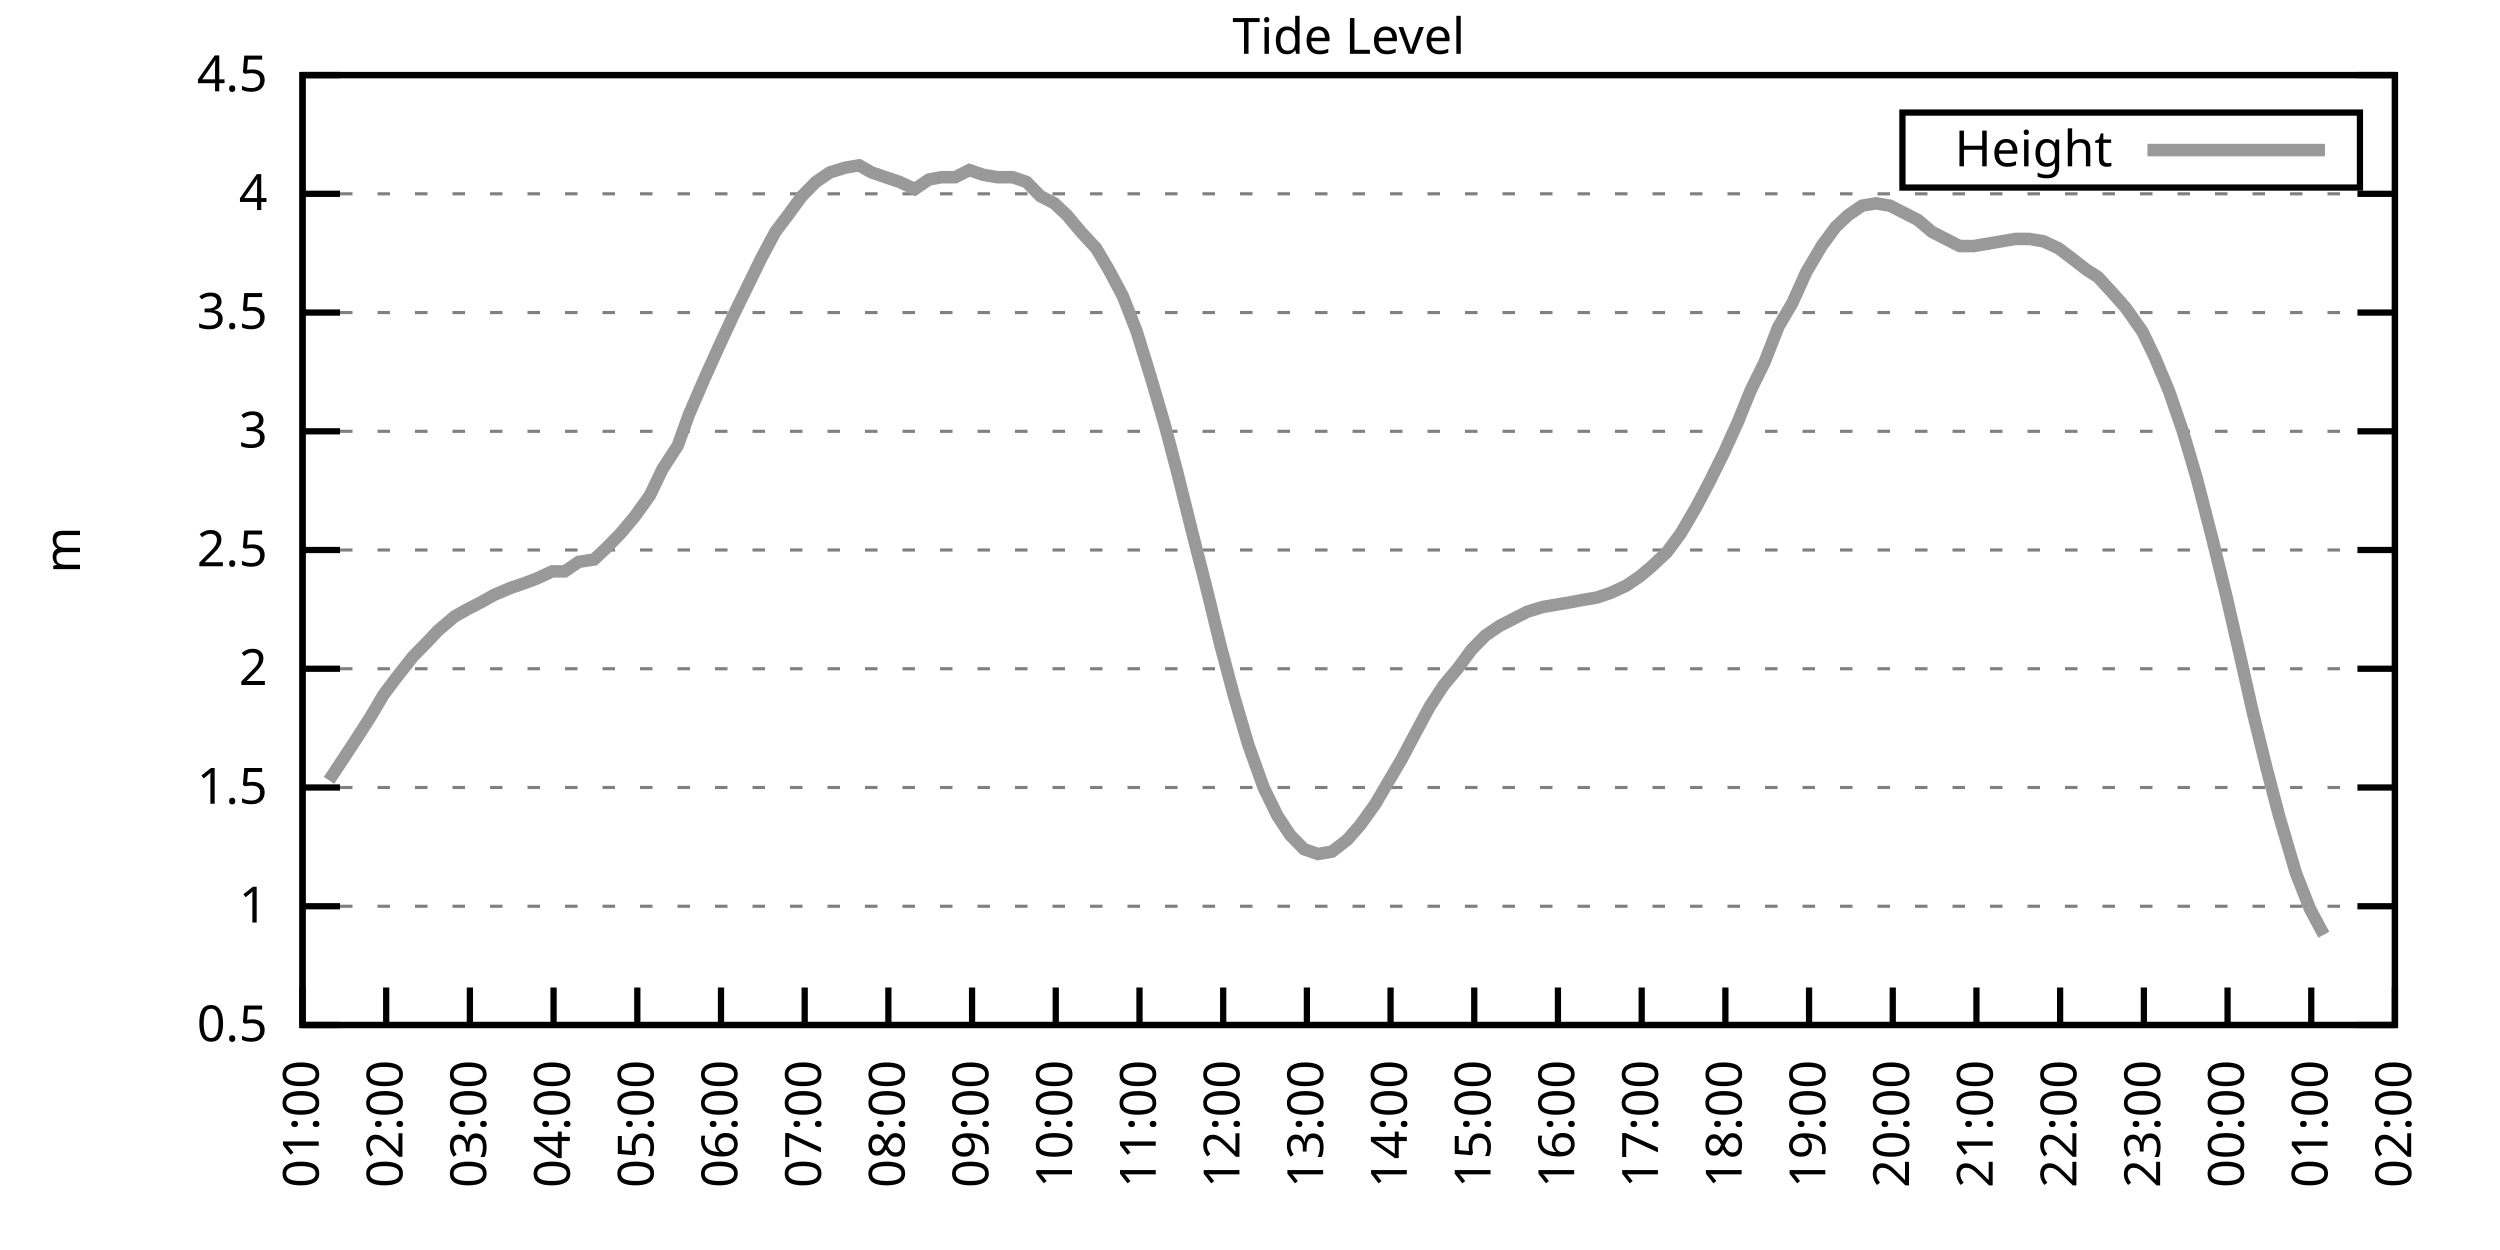
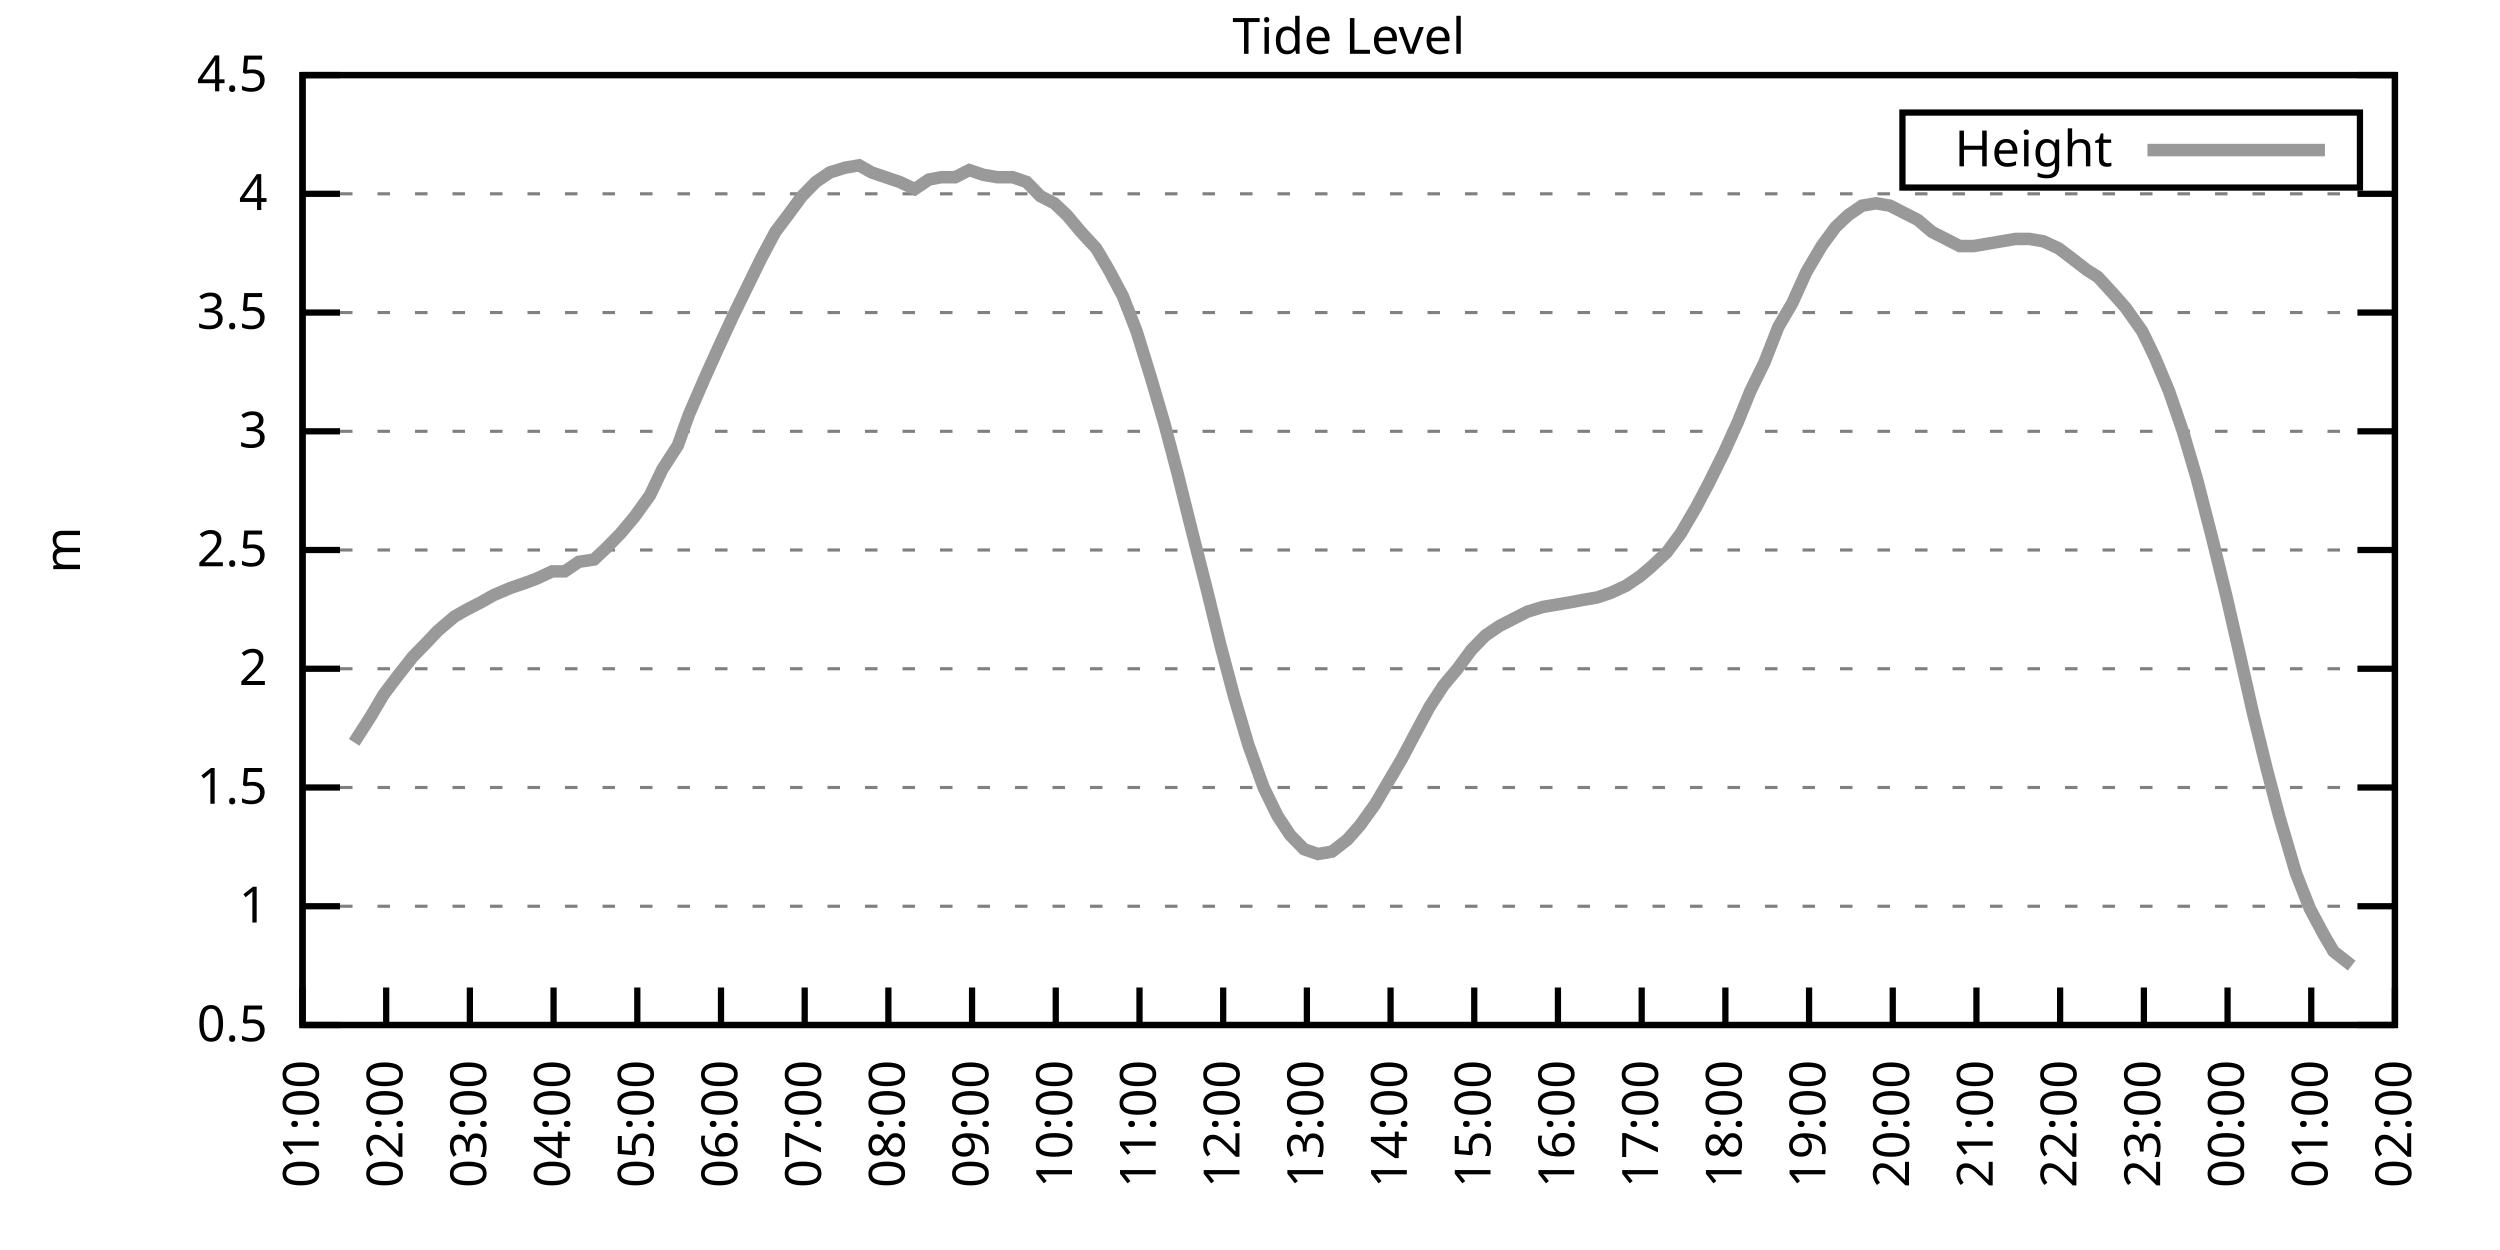
<svg xmlns="http://www.w3.org/2000/svg" xmlns:xlink="http://www.w3.org/1999/xlink" width="400" height="200" viewBox="0 0 400 200">
  <g id="gnuplot_canvas">
    <rect x="0" y="0" width="400" height="200" fill="none" />
    <defs>
      <circle id="gpDot" r="0.5" stroke-width="0.5" stroke="currentColor" />
      <path id="gpPt0" stroke-width="0.333" stroke="currentColor" d="M-1,0 h2 M0,-1 v2" />
      <path id="gpPt1" stroke-width="0.333" stroke="currentColor" d="M-1,-1 L1,1 M1,-1 L-1,1" />
      <path id="gpPt2" stroke-width="0.333" stroke="currentColor" d="M-1,0 L1,0 M0,-1 L0,1 M-1,-1 L1,1 M-1,1 L1,-1" />
      <rect id="gpPt3" stroke-width="0.333" stroke="currentColor" x="-1" y="-1" width="2" height="2" />
      <rect id="gpPt4" stroke-width="0.333" stroke="currentColor" fill="currentColor" x="-1" y="-1" width="2" height="2" />
      <circle id="gpPt5" stroke-width="0.333" stroke="currentColor" cx="0" cy="0" r="1" />
      <use xlink:href="#gpPt5" id="gpPt6" fill="currentColor" stroke="none" />
      <path id="gpPt7" stroke-width="0.333" stroke="currentColor" d="M0,-1.33 L-1.33,0.67 L1.33,0.67 z" />
      <use xlink:href="#gpPt7" id="gpPt8" fill="currentColor" stroke="none" />
      <use xlink:href="#gpPt7" id="gpPt9" stroke="currentColor" transform="rotate(180)" />
      <use xlink:href="#gpPt9" id="gpPt10" fill="currentColor" stroke="none" />
      <use xlink:href="#gpPt3" id="gpPt11" stroke="currentColor" transform="rotate(45)" />
      <use xlink:href="#gpPt11" id="gpPt12" fill="currentColor" stroke="none" />
      <path id="gpPt13" stroke-width="0.333" stroke="currentColor" d="M0,1.330 L1.265,0.411 L0.782,-1.067 L-0.782,-1.076 L-1.265,0.411 z" />
      <use xlink:href="#gpPt13" id="gpPt14" fill="currentColor" stroke="none" />
      <filter id="textbox" filterUnits="objectBoundingBox" x="0" y="0" height="1" width="1">
        <feFlood flood-color="white" flood-opacity="1" result="bgnd" />
        <feComposite in="SourceGraphic" in2="bgnd" operator="atop" />
      </filter>
      <filter id="greybox" filterUnits="objectBoundingBox" x="0" y="0" height="1" width="1">
        <feFlood flood-color="lightgrey" flood-opacity="1" result="grey" />
        <feComposite in="SourceGraphic" in2="grey" operator="atop" />
      </filter>
    </defs>
    <g fill="none" color="white" stroke="currentColor" stroke-width="1.00" stroke-linecap="butt" stroke-linejoin="miter">
</g>
    <g fill="none" color="black" stroke="currentColor" stroke-width="1.00" stroke-linecap="butt" stroke-linejoin="miter">
      <g stroke="none" shape-rendering="crispEdges">
        <polygon fill="rgb(255, 255, 255)" points="48.40,164.00 383.18,164.00 383.18,12.02 48.40,12.02 " />
      </g>
    </g>
    <g fill="none" color="black" stroke="currentColor" stroke-width="1.00" stroke-linecap="butt" stroke-linejoin="miter">
</g>
    <g fill="none" color="black" stroke="black" stroke-width="0.50" stroke-linecap="butt" stroke-linejoin="miter">
</g>
    <g fill="none" color="gray" stroke="currentColor" stroke-width="0.50" stroke-linecap="butt" stroke-linejoin="miter">
      <path stroke="gray" stroke-dasharray="2,4" class="gridline" d="M48.40,164.00 L383.19,164.00  " />
    </g>
    <g fill="none" color="gray" stroke="gray" stroke-width="1.00" stroke-linecap="butt" stroke-linejoin="miter">
</g>
    <g fill="none" color="black" stroke="currentColor" stroke-width="1.00" stroke-linecap="butt" stroke-linejoin="miter">
      <path stroke="black" d="M48.40,164.00 L54.40,164.00 M383.19,164.00 L377.19,164.00  " />
      <g transform="translate(42.80,166.60)" stroke="none" fill="black" font-family="Sans" font-size="8.00" text-anchor="end">
        <text>
          <tspan font-family="Sans"> 0.5</tspan>
        </text>
      </g>
    </g>
    <g fill="none" color="black" stroke="currentColor" stroke-width="1.00" stroke-linecap="butt" stroke-linejoin="miter">
</g>
    <g fill="none" color="black" stroke="black" stroke-width="0.50" stroke-linecap="butt" stroke-linejoin="miter">
</g>
    <g fill="none" color="gray" stroke="currentColor" stroke-width="0.50" stroke-linecap="butt" stroke-linejoin="miter">
      <path stroke="gray" stroke-dasharray="2,4" class="gridline" d="M48.40,145.00 L383.19,145.00  " />
    </g>
    <g fill="none" color="gray" stroke="gray" stroke-width="1.00" stroke-linecap="butt" stroke-linejoin="miter">
</g>
    <g fill="none" color="black" stroke="currentColor" stroke-width="1.00" stroke-linecap="butt" stroke-linejoin="miter">
      <path stroke="black" d="M48.40,145.00 L54.40,145.00 M383.19,145.00 L377.19,145.00  " />
      <g transform="translate(42.80,147.60)" stroke="none" fill="black" font-family="Sans" font-size="8.00" text-anchor="end">
        <text>
          <tspan font-family="Sans"> 1</tspan>
        </text>
      </g>
    </g>
    <g fill="none" color="black" stroke="currentColor" stroke-width="1.00" stroke-linecap="butt" stroke-linejoin="miter">
</g>
    <g fill="none" color="black" stroke="black" stroke-width="0.50" stroke-linecap="butt" stroke-linejoin="miter">
</g>
    <g fill="none" color="gray" stroke="currentColor" stroke-width="0.50" stroke-linecap="butt" stroke-linejoin="miter">
      <path stroke="gray" stroke-dasharray="2,4" class="gridline" d="M48.40,126.00 L383.19,126.00  " />
    </g>
    <g fill="none" color="gray" stroke="gray" stroke-width="1.00" stroke-linecap="butt" stroke-linejoin="miter">
</g>
    <g fill="none" color="black" stroke="currentColor" stroke-width="1.00" stroke-linecap="butt" stroke-linejoin="miter">
      <path stroke="black" d="M48.40,126.00 L54.40,126.00 M383.19,126.00 L377.19,126.00  " />
      <g transform="translate(42.80,128.60)" stroke="none" fill="black" font-family="Sans" font-size="8.00" text-anchor="end">
        <text>
          <tspan font-family="Sans"> 1.5</tspan>
        </text>
      </g>
    </g>
    <g fill="none" color="black" stroke="currentColor" stroke-width="1.00" stroke-linecap="butt" stroke-linejoin="miter">
</g>
    <g fill="none" color="black" stroke="black" stroke-width="0.50" stroke-linecap="butt" stroke-linejoin="miter">
</g>
    <g fill="none" color="gray" stroke="currentColor" stroke-width="0.50" stroke-linecap="butt" stroke-linejoin="miter">
      <path stroke="gray" stroke-dasharray="2,4" class="gridline" d="M48.40,107.00 L383.19,107.00  " />
    </g>
    <g fill="none" color="gray" stroke="gray" stroke-width="1.00" stroke-linecap="butt" stroke-linejoin="miter">
</g>
    <g fill="none" color="black" stroke="currentColor" stroke-width="1.00" stroke-linecap="butt" stroke-linejoin="miter">
      <path stroke="black" d="M48.40,107.00 L54.40,107.00 M383.19,107.00 L377.19,107.00  " />
      <g transform="translate(42.80,109.60)" stroke="none" fill="black" font-family="Sans" font-size="8.00" text-anchor="end">
        <text>
          <tspan font-family="Sans"> 2</tspan>
        </text>
      </g>
    </g>
    <g fill="none" color="black" stroke="currentColor" stroke-width="1.00" stroke-linecap="butt" stroke-linejoin="miter">
</g>
    <g fill="none" color="black" stroke="black" stroke-width="0.50" stroke-linecap="butt" stroke-linejoin="miter">
</g>
    <g fill="none" color="gray" stroke="currentColor" stroke-width="0.50" stroke-linecap="butt" stroke-linejoin="miter">
      <path stroke="gray" stroke-dasharray="2,4" class="gridline" d="M48.40,88.00 L383.19,88.00  " />
    </g>
    <g fill="none" color="gray" stroke="gray" stroke-width="1.00" stroke-linecap="butt" stroke-linejoin="miter">
</g>
    <g fill="none" color="black" stroke="currentColor" stroke-width="1.00" stroke-linecap="butt" stroke-linejoin="miter">
      <path stroke="black" d="M48.40,88.00 L54.40,88.00 M383.19,88.00 L377.19,88.00  " />
      <g transform="translate(42.80,90.60)" stroke="none" fill="black" font-family="Sans" font-size="8.00" text-anchor="end">
        <text>
          <tspan font-family="Sans"> 2.5</tspan>
        </text>
      </g>
    </g>
    <g fill="none" color="black" stroke="currentColor" stroke-width="1.00" stroke-linecap="butt" stroke-linejoin="miter">
</g>
    <g fill="none" color="black" stroke="black" stroke-width="0.50" stroke-linecap="butt" stroke-linejoin="miter">
</g>
    <g fill="none" color="gray" stroke="currentColor" stroke-width="0.50" stroke-linecap="butt" stroke-linejoin="miter">
      <path stroke="gray" stroke-dasharray="2,4" class="gridline" d="M48.40,69.01 L383.19,69.01  " />
    </g>
    <g fill="none" color="gray" stroke="gray" stroke-width="1.00" stroke-linecap="butt" stroke-linejoin="miter">
</g>
    <g fill="none" color="black" stroke="currentColor" stroke-width="1.00" stroke-linecap="butt" stroke-linejoin="miter">
      <path stroke="black" d="M48.40,69.01 L54.40,69.01 M383.19,69.01 L377.19,69.01  " />
      <g transform="translate(42.80,71.61)" stroke="none" fill="black" font-family="Sans" font-size="8.00" text-anchor="end">
        <text>
          <tspan font-family="Sans"> 3</tspan>
        </text>
      </g>
    </g>
    <g fill="none" color="black" stroke="currentColor" stroke-width="1.00" stroke-linecap="butt" stroke-linejoin="miter">
</g>
    <g fill="none" color="black" stroke="black" stroke-width="0.50" stroke-linecap="butt" stroke-linejoin="miter">
</g>
    <g fill="none" color="gray" stroke="currentColor" stroke-width="0.50" stroke-linecap="butt" stroke-linejoin="miter">
      <path stroke="gray" stroke-dasharray="2,4" class="gridline" d="M48.40,50.01 L383.19,50.01  " />
    </g>
    <g fill="none" color="gray" stroke="gray" stroke-width="1.00" stroke-linecap="butt" stroke-linejoin="miter">
</g>
    <g fill="none" color="black" stroke="currentColor" stroke-width="1.00" stroke-linecap="butt" stroke-linejoin="miter">
      <path stroke="black" d="M48.40,50.01 L54.40,50.01 M383.19,50.01 L377.19,50.01  " />
      <g transform="translate(42.80,52.61)" stroke="none" fill="black" font-family="Sans" font-size="8.00" text-anchor="end">
        <text>
          <tspan font-family="Sans"> 3.5</tspan>
        </text>
      </g>
    </g>
    <g fill="none" color="black" stroke="currentColor" stroke-width="1.00" stroke-linecap="butt" stroke-linejoin="miter">
</g>
    <g fill="none" color="black" stroke="black" stroke-width="0.50" stroke-linecap="butt" stroke-linejoin="miter">
</g>
    <g fill="none" color="gray" stroke="currentColor" stroke-width="0.50" stroke-linecap="butt" stroke-linejoin="miter">
      <path stroke="gray" stroke-dasharray="2,4" class="gridline" d="M48.40,31.01 L383.19,31.01  " />
    </g>
    <g fill="none" color="gray" stroke="gray" stroke-width="1.00" stroke-linecap="butt" stroke-linejoin="miter">
</g>
    <g fill="none" color="black" stroke="currentColor" stroke-width="1.00" stroke-linecap="butt" stroke-linejoin="miter">
      <path stroke="black" d="M48.40,31.01 L54.40,31.01 M383.19,31.01 L377.19,31.01  " />
      <g transform="translate(42.80,33.61)" stroke="none" fill="black" font-family="Sans" font-size="8.00" text-anchor="end">
        <text>
          <tspan font-family="Sans"> 4</tspan>
        </text>
      </g>
    </g>
    <g fill="none" color="black" stroke="currentColor" stroke-width="1.00" stroke-linecap="butt" stroke-linejoin="miter">
</g>
    <g fill="none" color="black" stroke="black" stroke-width="0.50" stroke-linecap="butt" stroke-linejoin="miter">
</g>
    <g fill="none" color="gray" stroke="currentColor" stroke-width="0.50" stroke-linecap="butt" stroke-linejoin="miter">
      <path stroke="gray" stroke-dasharray="2,4" class="gridline" d="M48.40,12.01 L383.19,12.01  " />
    </g>
    <g fill="none" color="gray" stroke="gray" stroke-width="1.00" stroke-linecap="butt" stroke-linejoin="miter">
</g>
    <g fill="none" color="black" stroke="currentColor" stroke-width="1.00" stroke-linecap="butt" stroke-linejoin="miter">
      <path stroke="black" d="M48.40,12.01 L54.40,12.01 M383.19,12.01 L377.19,12.01  " />
      <g transform="translate(42.80,14.61)" stroke="none" fill="black" font-family="Sans" font-size="8.00" text-anchor="end">
        <text>
          <tspan font-family="Sans"> 4.5</tspan>
        </text>
      </g>
    </g>
    <g fill="none" color="black" stroke="currentColor" stroke-width="1.00" stroke-linecap="butt" stroke-linejoin="miter">
      <path stroke="black" d="M48.40,164.00 L48.40,158.00  " />
      <g transform="translate(51.00,169.60) rotate(270.00)" stroke="none" fill="black" font-family="Sans" font-size="8.00" text-anchor="end">
        <text>
          <tspan font-family="Sans">01:00</tspan>
        </text>
      </g>
    </g>
    <g fill="none" color="black" stroke="currentColor" stroke-width="1.00" stroke-linecap="butt" stroke-linejoin="miter">
      <path stroke="black" d="M61.79,164.00 L61.79,158.00  " />
      <g transform="translate(64.39,169.60) rotate(270.00)" stroke="none" fill="black" font-family="Sans" font-size="8.00" text-anchor="end">
        <text>
          <tspan font-family="Sans">02:00</tspan>
        </text>
      </g>
    </g>
    <g fill="none" color="black" stroke="currentColor" stroke-width="1.00" stroke-linecap="butt" stroke-linejoin="miter">
      <path stroke="black" d="M75.18,164.00 L75.18,158.00  " />
      <g transform="translate(77.78,169.60) rotate(270.00)" stroke="none" fill="black" font-family="Sans" font-size="8.00" text-anchor="end">
        <text>
          <tspan font-family="Sans">03:00</tspan>
        </text>
      </g>
    </g>
    <g fill="none" color="black" stroke="currentColor" stroke-width="1.00" stroke-linecap="butt" stroke-linejoin="miter">
      <path stroke="black" d="M88.57,164.00 L88.57,158.00  " />
      <g transform="translate(91.17,169.60) rotate(270.00)" stroke="none" fill="black" font-family="Sans" font-size="8.00" text-anchor="end">
        <text>
          <tspan font-family="Sans">04:00</tspan>
        </text>
      </g>
    </g>
    <g fill="none" color="black" stroke="currentColor" stroke-width="1.00" stroke-linecap="butt" stroke-linejoin="miter">
      <path stroke="black" d="M101.97,164.00 L101.97,158.00  " />
      <g transform="translate(104.57,169.60) rotate(270.00)" stroke="none" fill="black" font-family="Sans" font-size="8.00" text-anchor="end">
        <text>
          <tspan font-family="Sans">05:00</tspan>
        </text>
      </g>
    </g>
    <g fill="none" color="black" stroke="currentColor" stroke-width="1.00" stroke-linecap="butt" stroke-linejoin="miter">
      <path stroke="black" d="M115.36,164.00 L115.36,158.00  " />
      <g transform="translate(117.96,169.60) rotate(270.00)" stroke="none" fill="black" font-family="Sans" font-size="8.00" text-anchor="end">
        <text>
          <tspan font-family="Sans">06:00</tspan>
        </text>
      </g>
    </g>
    <g fill="none" color="black" stroke="currentColor" stroke-width="1.00" stroke-linecap="butt" stroke-linejoin="miter">
      <path stroke="black" d="M128.75,164.00 L128.75,158.00  " />
      <g transform="translate(131.35,169.60) rotate(270.00)" stroke="none" fill="black" font-family="Sans" font-size="8.00" text-anchor="end">
        <text>
          <tspan font-family="Sans">07:00</tspan>
        </text>
      </g>
    </g>
    <g fill="none" color="black" stroke="currentColor" stroke-width="1.00" stroke-linecap="butt" stroke-linejoin="miter">
      <path stroke="black" d="M142.14,164.00 L142.14,158.00  " />
      <g transform="translate(144.74,169.60) rotate(270.00)" stroke="none" fill="black" font-family="Sans" font-size="8.00" text-anchor="end">
        <text>
          <tspan font-family="Sans">08:00</tspan>
        </text>
      </g>
    </g>
    <g fill="none" color="black" stroke="currentColor" stroke-width="1.00" stroke-linecap="butt" stroke-linejoin="miter">
      <path stroke="black" d="M155.53,164.00 L155.53,158.00  " />
      <g transform="translate(158.13,169.60) rotate(270.00)" stroke="none" fill="black" font-family="Sans" font-size="8.00" text-anchor="end">
        <text>
          <tspan font-family="Sans">09:00</tspan>
        </text>
      </g>
    </g>
    <g fill="none" color="black" stroke="currentColor" stroke-width="1.00" stroke-linecap="butt" stroke-linejoin="miter">
      <path stroke="black" d="M168.92,164.00 L168.92,158.00  " />
      <g transform="translate(171.52,169.60) rotate(270.00)" stroke="none" fill="black" font-family="Sans" font-size="8.00" text-anchor="end">
        <text>
          <tspan font-family="Sans">10:00</tspan>
        </text>
      </g>
    </g>
    <g fill="none" color="black" stroke="currentColor" stroke-width="1.00" stroke-linecap="butt" stroke-linejoin="miter">
      <path stroke="black" d="M182.32,164.00 L182.32,158.00  " />
      <g transform="translate(184.92,169.60) rotate(270.00)" stroke="none" fill="black" font-family="Sans" font-size="8.00" text-anchor="end">
        <text>
          <tspan font-family="Sans">11:00</tspan>
        </text>
      </g>
    </g>
    <g fill="none" color="black" stroke="currentColor" stroke-width="1.00" stroke-linecap="butt" stroke-linejoin="miter">
      <path stroke="black" d="M195.71,164.00 L195.71,158.00  " />
      <g transform="translate(198.31,169.60) rotate(270.00)" stroke="none" fill="black" font-family="Sans" font-size="8.00" text-anchor="end">
        <text>
          <tspan font-family="Sans">12:00</tspan>
        </text>
      </g>
    </g>
    <g fill="none" color="black" stroke="currentColor" stroke-width="1.00" stroke-linecap="butt" stroke-linejoin="miter">
      <path stroke="black" d="M209.10,164.00 L209.10,158.00  " />
      <g transform="translate(211.70,169.60) rotate(270.00)" stroke="none" fill="black" font-family="Sans" font-size="8.00" text-anchor="end">
        <text>
          <tspan font-family="Sans">13:00</tspan>
        </text>
      </g>
    </g>
    <g fill="none" color="black" stroke="currentColor" stroke-width="1.00" stroke-linecap="butt" stroke-linejoin="miter">
      <path stroke="black" d="M222.49,164.00 L222.49,158.00  " />
      <g transform="translate(225.09,169.60) rotate(270.00)" stroke="none" fill="black" font-family="Sans" font-size="8.00" text-anchor="end">
        <text>
          <tspan font-family="Sans">14:00</tspan>
        </text>
      </g>
    </g>
    <g fill="none" color="black" stroke="currentColor" stroke-width="1.00" stroke-linecap="butt" stroke-linejoin="miter">
      <path stroke="black" d="M235.88,164.00 L235.88,158.00  " />
      <g transform="translate(238.48,169.60) rotate(270.00)" stroke="none" fill="black" font-family="Sans" font-size="8.00" text-anchor="end">
        <text>
          <tspan font-family="Sans">15:00</tspan>
        </text>
      </g>
    </g>
    <g fill="none" color="black" stroke="currentColor" stroke-width="1.00" stroke-linecap="butt" stroke-linejoin="miter">
      <path stroke="black" d="M249.27,164.00 L249.27,158.00  " />
      <g transform="translate(251.87,169.60) rotate(270.00)" stroke="none" fill="black" font-family="Sans" font-size="8.00" text-anchor="end">
        <text>
          <tspan font-family="Sans">16:00</tspan>
        </text>
      </g>
    </g>
    <g fill="none" color="black" stroke="currentColor" stroke-width="1.00" stroke-linecap="butt" stroke-linejoin="miter">
      <path stroke="black" d="M262.67,164.00 L262.67,158.00  " />
      <g transform="translate(265.27,169.60) rotate(270.00)" stroke="none" fill="black" font-family="Sans" font-size="8.00" text-anchor="end">
        <text>
          <tspan font-family="Sans">17:00</tspan>
        </text>
      </g>
    </g>
    <g fill="none" color="black" stroke="currentColor" stroke-width="1.00" stroke-linecap="butt" stroke-linejoin="miter">
      <path stroke="black" d="M276.06,164.00 L276.06,158.00  " />
      <g transform="translate(278.66,169.60) rotate(270.00)" stroke="none" fill="black" font-family="Sans" font-size="8.00" text-anchor="end">
        <text>
          <tspan font-family="Sans">18:00</tspan>
        </text>
      </g>
    </g>
    <g fill="none" color="black" stroke="currentColor" stroke-width="1.00" stroke-linecap="butt" stroke-linejoin="miter">
      <path stroke="black" d="M289.45,164.00 L289.45,158.00  " />
      <g transform="translate(292.05,169.60) rotate(270.00)" stroke="none" fill="black" font-family="Sans" font-size="8.00" text-anchor="end">
        <text>
          <tspan font-family="Sans">19:00</tspan>
        </text>
      </g>
    </g>
    <g fill="none" color="black" stroke="currentColor" stroke-width="1.00" stroke-linecap="butt" stroke-linejoin="miter">
      <path stroke="black" d="M302.84,164.00 L302.84,158.00  " />
      <g transform="translate(305.44,169.60) rotate(270.00)" stroke="none" fill="black" font-family="Sans" font-size="8.00" text-anchor="end">
        <text>
          <tspan font-family="Sans">20:00</tspan>
        </text>
      </g>
    </g>
    <g fill="none" color="black" stroke="currentColor" stroke-width="1.00" stroke-linecap="butt" stroke-linejoin="miter">
      <path stroke="black" d="M316.23,164.00 L316.23,158.00  " />
      <g transform="translate(318.83,169.60) rotate(270.00)" stroke="none" fill="black" font-family="Sans" font-size="8.00" text-anchor="end">
        <text>
          <tspan font-family="Sans">21:00</tspan>
        </text>
      </g>
    </g>
    <g fill="none" color="black" stroke="currentColor" stroke-width="1.00" stroke-linecap="butt" stroke-linejoin="miter">
      <path stroke="black" d="M329.62,164.00 L329.62,158.00  " />
      <g transform="translate(332.22,169.60) rotate(270.00)" stroke="none" fill="black" font-family="Sans" font-size="8.00" text-anchor="end">
        <text>
          <tspan font-family="Sans">22:00</tspan>
        </text>
      </g>
    </g>
    <g fill="none" color="black" stroke="currentColor" stroke-width="1.00" stroke-linecap="butt" stroke-linejoin="miter">
      <path stroke="black" d="M343.02,164.00 L343.02,158.00  " />
      <g transform="translate(345.62,169.60) rotate(270.00)" stroke="none" fill="black" font-family="Sans" font-size="8.00" text-anchor="end">
        <text>
          <tspan font-family="Sans">23:00</tspan>
        </text>
      </g>
    </g>
    <g fill="none" color="black" stroke="currentColor" stroke-width="1.00" stroke-linecap="butt" stroke-linejoin="miter">
      <path stroke="black" d="M356.41,164.00 L356.41,158.00  " />
      <g transform="translate(359.01,169.60) rotate(270.00)" stroke="none" fill="black" font-family="Sans" font-size="8.00" text-anchor="end">
        <text>
          <tspan font-family="Sans">00:00</tspan>
        </text>
      </g>
    </g>
    <g fill="none" color="black" stroke="currentColor" stroke-width="1.00" stroke-linecap="butt" stroke-linejoin="miter">
      <path stroke="black" d="M369.80,164.00 L369.80,158.00  " />
      <g transform="translate(372.40,169.60) rotate(270.00)" stroke="none" fill="black" font-family="Sans" font-size="8.00" text-anchor="end">
        <text>
          <tspan font-family="Sans">01:00</tspan>
        </text>
      </g>
    </g>
    <g fill="none" color="black" stroke="currentColor" stroke-width="1.00" stroke-linecap="butt" stroke-linejoin="miter">
      <path stroke="black" d="M383.19,164.00 L383.19,158.00  " />
      <g transform="translate(385.79,169.60) rotate(270.00)" stroke="none" fill="black" font-family="Sans" font-size="8.00" text-anchor="end">
        <text>
          <tspan font-family="Sans">02:00</tspan>
        </text>
      </g>
    </g>
    <g fill="none" color="black" stroke="currentColor" stroke-width="1.00" stroke-linecap="butt" stroke-linejoin="miter">
</g>
    <g fill="none" color="black" stroke="currentColor" stroke-width="1.00" stroke-linecap="butt" stroke-linejoin="miter">
      <path stroke="black" d="M48.40,12.01 L48.40,164.00 L383.19,164.00 L383.19,12.01 L48.40,12.01 Z  " />
    </g>
    <g fill="none" color="black" stroke="currentColor" stroke-width="1.00" stroke-linecap="butt" stroke-linejoin="miter">
</g>
    <g fill="none" color="black" stroke="currentColor" stroke-width="1.00" stroke-linecap="butt" stroke-linejoin="miter">
      <path stroke="black" d="M304.39,30.01 L304.39,18.01 L377.59,18.01 L377.59,30.01 L304.39,30.01 Z  " />
    </g>
    <g id="Tide_level_plot_1">
      <g fill="none" color="white" stroke="black" stroke-width="2.00" stroke-linecap="butt" stroke-linejoin="miter">
</g>
      <g fill="none" color="black" stroke="currentColor" stroke-width="2.00" stroke-linecap="butt" stroke-linejoin="miter">
        <g transform="translate(337.99,26.61)" stroke="none" fill="black" font-family="Sans" font-size="8.00" text-anchor="end">
          <text>
            <tspan font-family="Sans">Height</tspan>
          </text>
        </g>
      </g>
      <g fill="none" color="black" stroke="currentColor" stroke-width="2.00" stroke-linecap="butt" stroke-linejoin="miter">
-         <path stroke="rgb(153, 153, 153)" d="M343.59,24.01 L371.99,24.01 M52.64,124.86 L54.65,121.82 L56.66,118.78 L59.34,114.60 L61.35,111.18 L63.35,108.52   L66.03,105.10 L68.26,102.82 L70.05,100.92 L72.73,98.64 L74.74,97.50 L76.97,96.36 L78.98,95.22 L81.66,94.08   L83.89,93.32 L85.90,92.56 L88.35,91.42 L90.36,91.42 L92.59,89.90 L95.05,89.52 L97.06,87.63 L99.29,85.35   L101.52,82.69 L103.98,79.27 L105.98,75.09 L108.44,71.29 L110.22,66.35 L112.68,60.65 L114.91,55.71 L117.37,50.39   L119.60,45.83 L121.83,41.27 L124.06,37.09 L126.07,34.43 L128.30,31.39 L130.54,29.11 L132.77,27.59 L135.22,26.83   L137.45,26.45 L139.46,27.59 L141.69,28.35 L143.93,29.11 L146.38,30.25 L148.61,28.73 L150.62,28.35 L152.85,28.35   L155.09,27.21 L157.32,27.97 L159.55,28.35 L162.01,28.35 L164.24,29.11 L166.47,31.39 L168.70,32.53 L170.71,34.43   L172.94,37.09 L175.40,39.75 L177.41,43.17 L179.64,47.35 L181.87,53.05 L184.10,60.27 L186.33,67.87 L188.34,75.47   L190.80,85.35 L193.03,94.08 L195.26,103.20 L197.49,111.56 L199.73,119.16 L202.18,126.00 L204.41,130.56 L206.42,133.60   L208.65,135.88 L210.88,136.64 L213.12,136.26 L215.57,134.36 L217.58,132.08 L220.04,128.66 L222.04,125.24 L224.28,121.44   L226.29,117.64 L228.74,113.08 L230.97,109.66 L233.20,107.00 L235.44,103.96 L237.67,101.68 L239.90,100.16 L244.36,97.88   L246.82,97.12 L249.05,96.74 L251.28,96.36 L253.29,95.98 L255.52,95.60 L257.76,94.84 L260.21,93.70 L262.44,92.18   L264.23,90.66 L266.68,88.38 L268.92,85.35 L271.37,81.17 L273.38,77.37 L275.83,72.43 L278.07,67.49 L280.07,62.55   L282.31,57.99 L284.54,52.29 L286.77,48.49 L289.00,43.55 L291.46,39.37 L293.69,36.33 L295.70,34.43 L297.93,32.91   L300.16,32.53 L302.39,32.91 L304.63,34.05 L306.86,35.19 L309.09,37.09 L311.32,38.23 L313.55,39.37 L315.79,39.37   L318.02,38.99 L320.25,38.61 L322.48,38.23 L324.71,38.23 L326.95,38.61 L329.40,39.75 L331.41,41.27 L333.86,43.17   L335.65,44.31 L338.10,46.97 L340.11,49.25 L342.79,53.05 L344.80,57.23 L347.03,62.55 L349.26,69.01 L351.50,76.61   L353.95,86.11 L356.18,95.22 L358.19,103.96 L360.42,113.84 L362.66,122.96 L364.66,130.56 L367.34,139.68 L369.58,145.38   L371.81,149.56  " />
+         <path stroke="rgb(153, 153, 153)" d="M343.59,24.01 L371.99,24.01 M56.66,118.78 L59.34,114.60 L61.35,111.18 L63.35,108.52 L66.03,105.10 L68.26,102.82   L70.05,100.92 L72.73,98.64 L74.74,97.50 L76.97,96.36 L78.98,95.22 L81.66,94.08 L83.89,93.32 L85.90,92.56   L88.35,91.42 L90.36,91.42 L92.59,89.90 L95.05,89.52 L97.06,87.63 L99.29,85.35 L101.52,82.69 L103.98,79.27   L105.98,75.09 L108.44,71.29 L110.22,66.35 L112.68,60.65 L114.91,55.71 L117.37,50.39 L119.60,45.83 L121.83,41.27   L124.06,37.09 L126.07,34.43 L128.30,31.39 L130.54,29.11 L132.77,27.59 L135.22,26.83 L137.45,26.45 L139.46,27.59   L141.69,28.35 L143.93,29.11 L146.38,30.25 L148.61,28.73 L150.62,28.35 L152.85,28.35 L155.09,27.21 L157.32,27.97   L159.55,28.35 L162.01,28.35 L164.24,29.11 L166.47,31.39 L168.70,32.53 L170.71,34.43 L172.94,37.09 L175.40,39.75   L177.41,43.17 L179.64,47.35 L181.87,53.05 L184.10,60.27 L186.33,67.87 L188.34,75.47 L190.80,85.35 L193.03,94.08   L195.26,103.20 L197.49,111.56 L199.73,119.16 L202.18,126.00 L204.41,130.56 L206.42,133.60 L208.65,135.88 L210.88,136.64   L213.12,136.26 L215.57,134.36 L217.58,132.08 L220.04,128.66 L222.04,125.24 L224.28,121.44 L226.29,117.64 L228.74,113.08   L230.97,109.66 L233.20,107.00 L235.44,103.96 L237.67,101.68 L239.90,100.16 L244.36,97.88 L246.82,97.12 L249.05,96.74   L251.28,96.36 L253.29,95.98 L255.52,95.60 L257.76,94.84 L260.21,93.70 L262.44,92.18 L264.23,90.66 L266.68,88.38   L268.92,85.35 L271.37,81.17 L273.38,77.37 L275.83,72.43 L278.07,67.49 L280.07,62.55 L282.31,57.99 L284.54,52.29   L286.77,48.49 L289.00,43.55 L291.46,39.37 L293.69,36.33 L295.70,34.43 L297.93,32.91 L300.16,32.53 L302.39,32.91   L304.63,34.05 L306.86,35.19 L309.09,37.09 L311.32,38.23 L313.55,39.37 L315.79,39.37 L318.02,38.99 L320.25,38.61   L322.48,38.23 L324.71,38.23 L326.95,38.61 L329.40,39.75 L331.41,41.27 L333.86,43.17 L335.65,44.31 L338.10,46.97   L340.11,49.25 L342.79,53.05 L344.80,57.23 L347.03,62.55 L349.26,69.01 L351.50,76.61 L353.95,86.11 L356.18,95.22   L358.19,103.96 L360.42,113.84 L362.66,122.96 L364.66,130.56 L367.34,139.68 L369.58,145.38 L371.81,149.56 L373.37,152.22   L376.27,154.50  " />
      </g>
    </g>
    <g fill="none" color="black" stroke="currentColor" stroke-width="2.00" stroke-linecap="butt" stroke-linejoin="miter">
</g>
    <g fill="none" color="black" stroke="black" stroke-width="1.00" stroke-linecap="butt" stroke-linejoin="miter">
</g>
    <g fill="none" color="black" stroke="currentColor" stroke-width="1.00" stroke-linecap="butt" stroke-linejoin="miter">
      <path stroke="black" d="M48.40,12.01 L48.40,164.00 L383.19,164.00 L383.19,12.01 L48.40,12.01 Z  " />
      <g transform="translate(12.80,88.01) rotate(270.00)" stroke="none" fill="black" font-family="Sans" font-size="8.00" text-anchor="middle">
        <text>
          <tspan font-family="Sans">m</tspan>
        </text>
      </g>
    </g>
    <g fill="none" color="black" stroke="currentColor" stroke-width="1.00" stroke-linecap="butt" stroke-linejoin="miter">
</g>
    <g fill="none" color="black" stroke="currentColor" stroke-width="1.00" stroke-linecap="butt" stroke-linejoin="miter">
      <g transform="translate(215.79,8.61)" stroke="none" fill="black" font-family="Sans" font-size="8.00" text-anchor="middle">
        <text>
          <tspan font-family="Sans">Tide Level</tspan>
        </text>
      </g>
    </g>
    <g fill="none" color="black" stroke="currentColor" stroke-width="1.00" stroke-linecap="butt" stroke-linejoin="miter">
</g>
  </g>
</svg>
